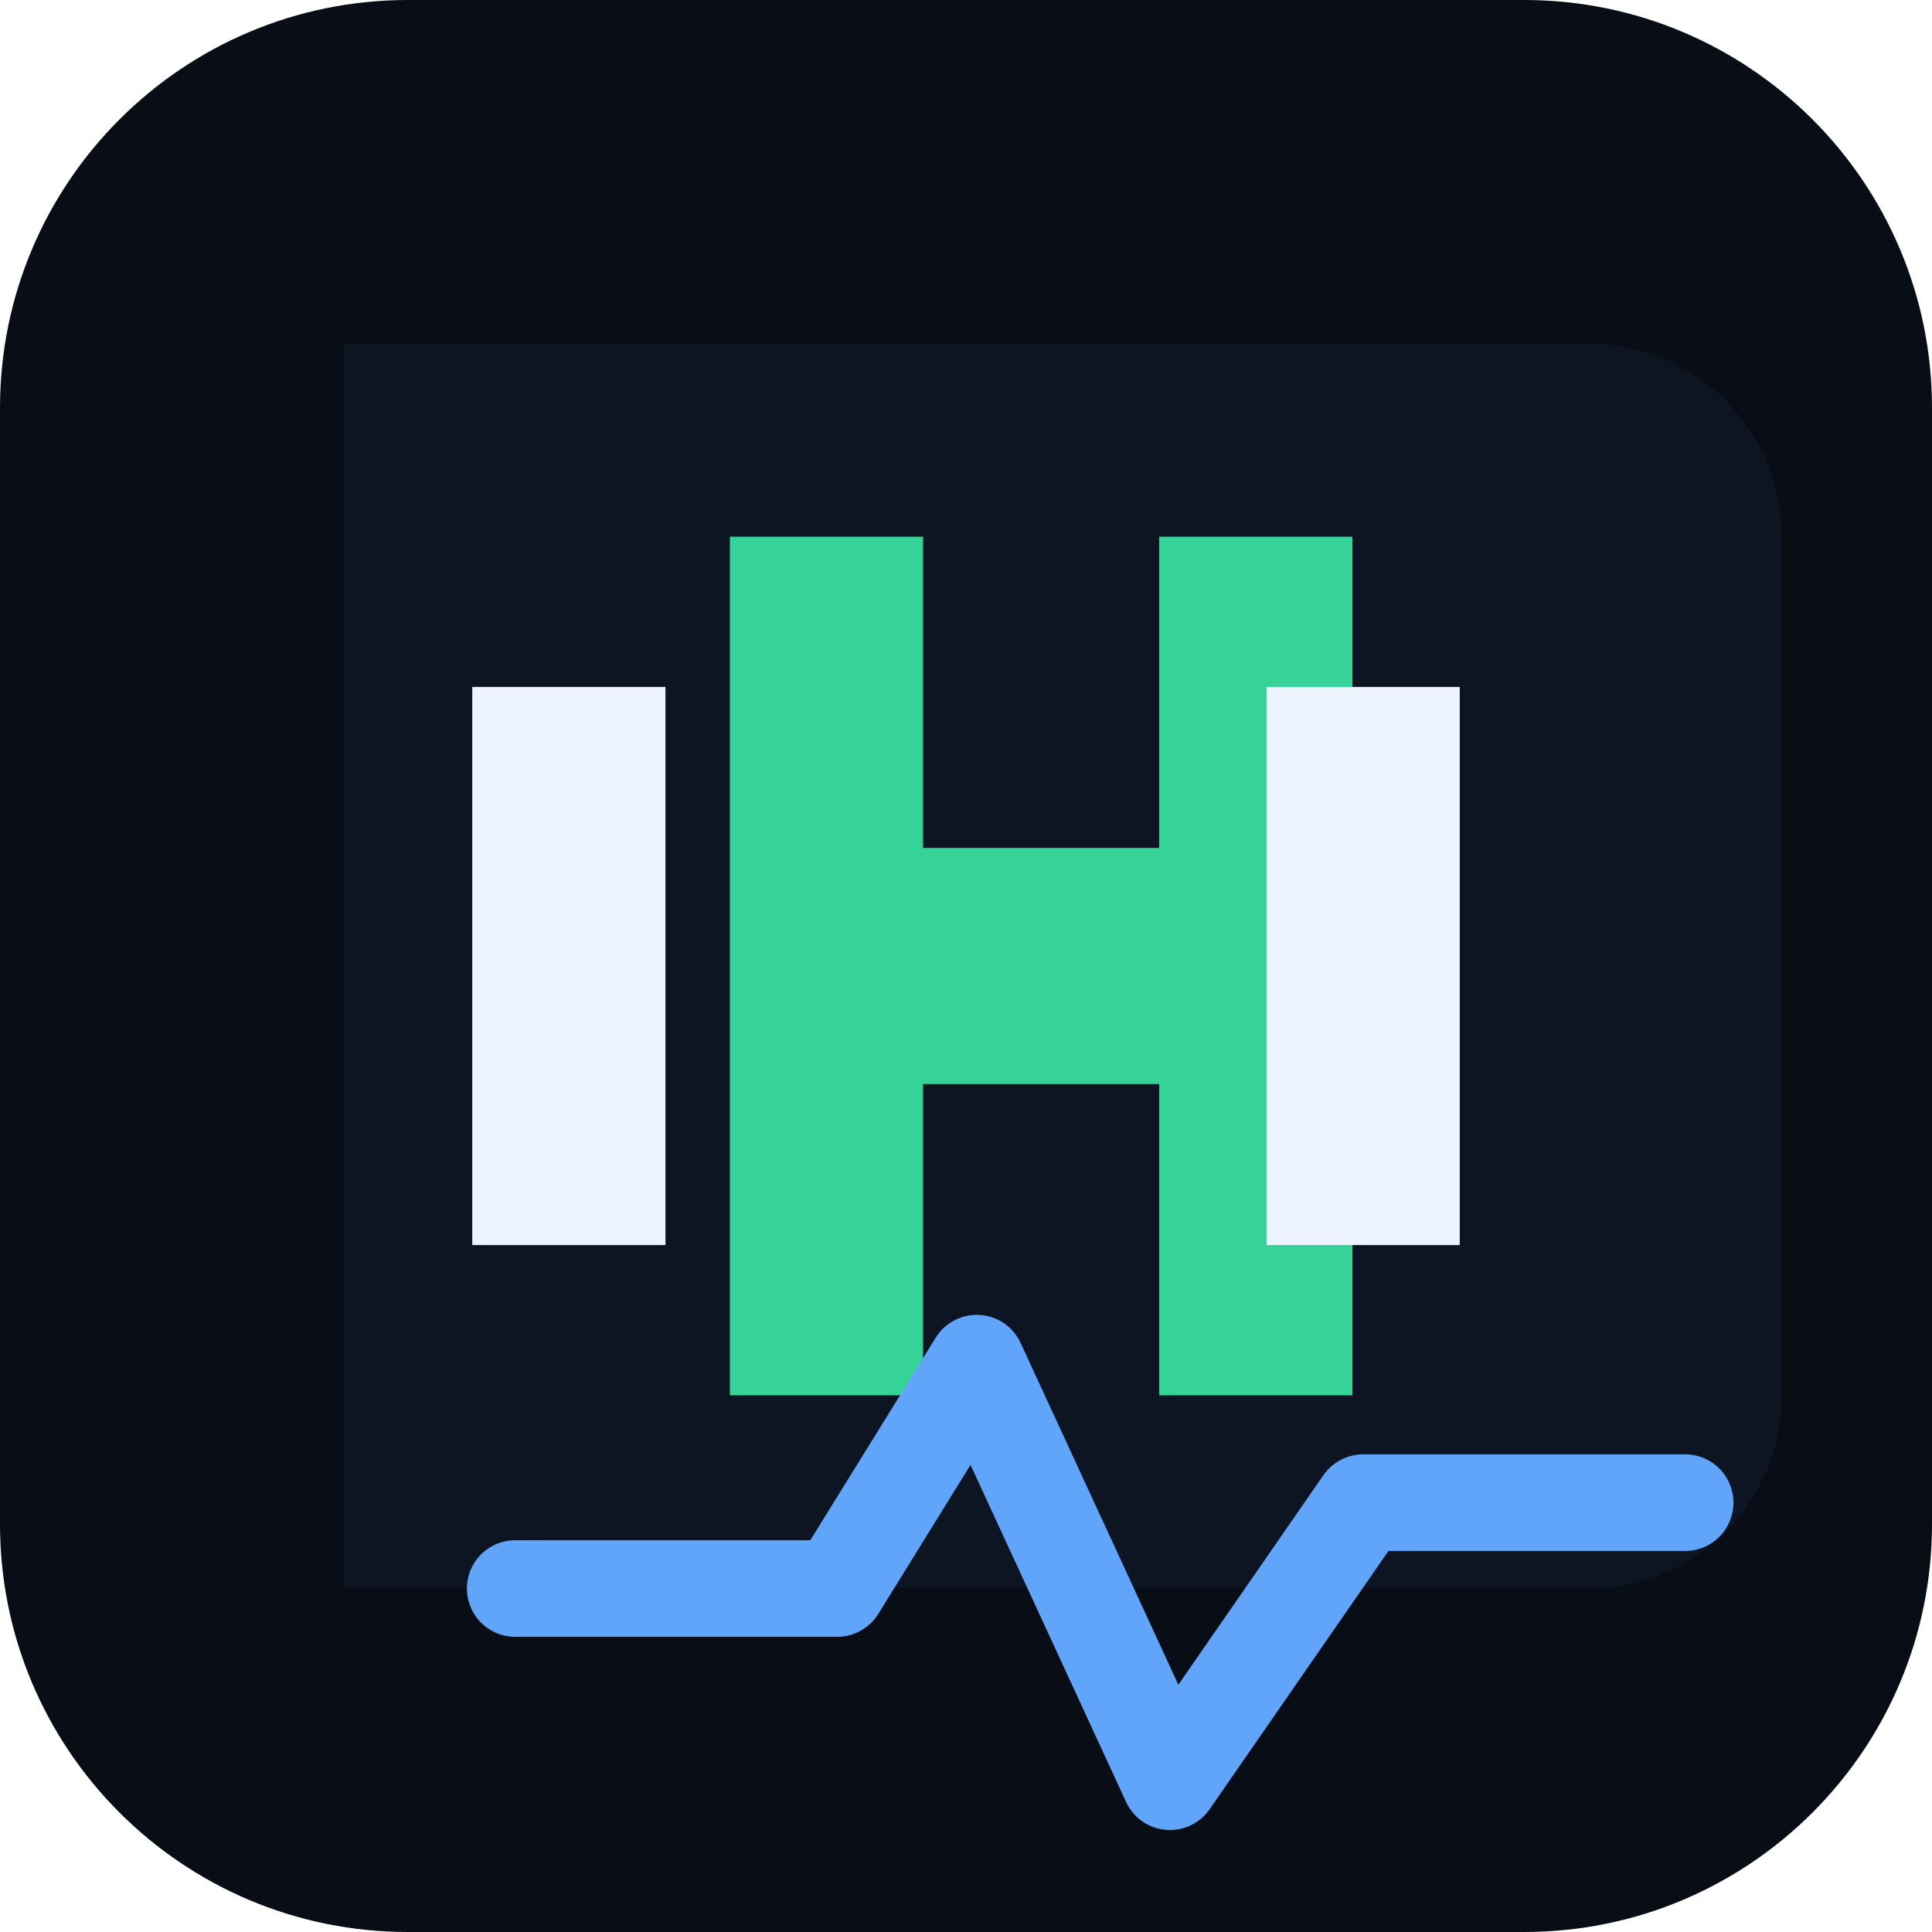
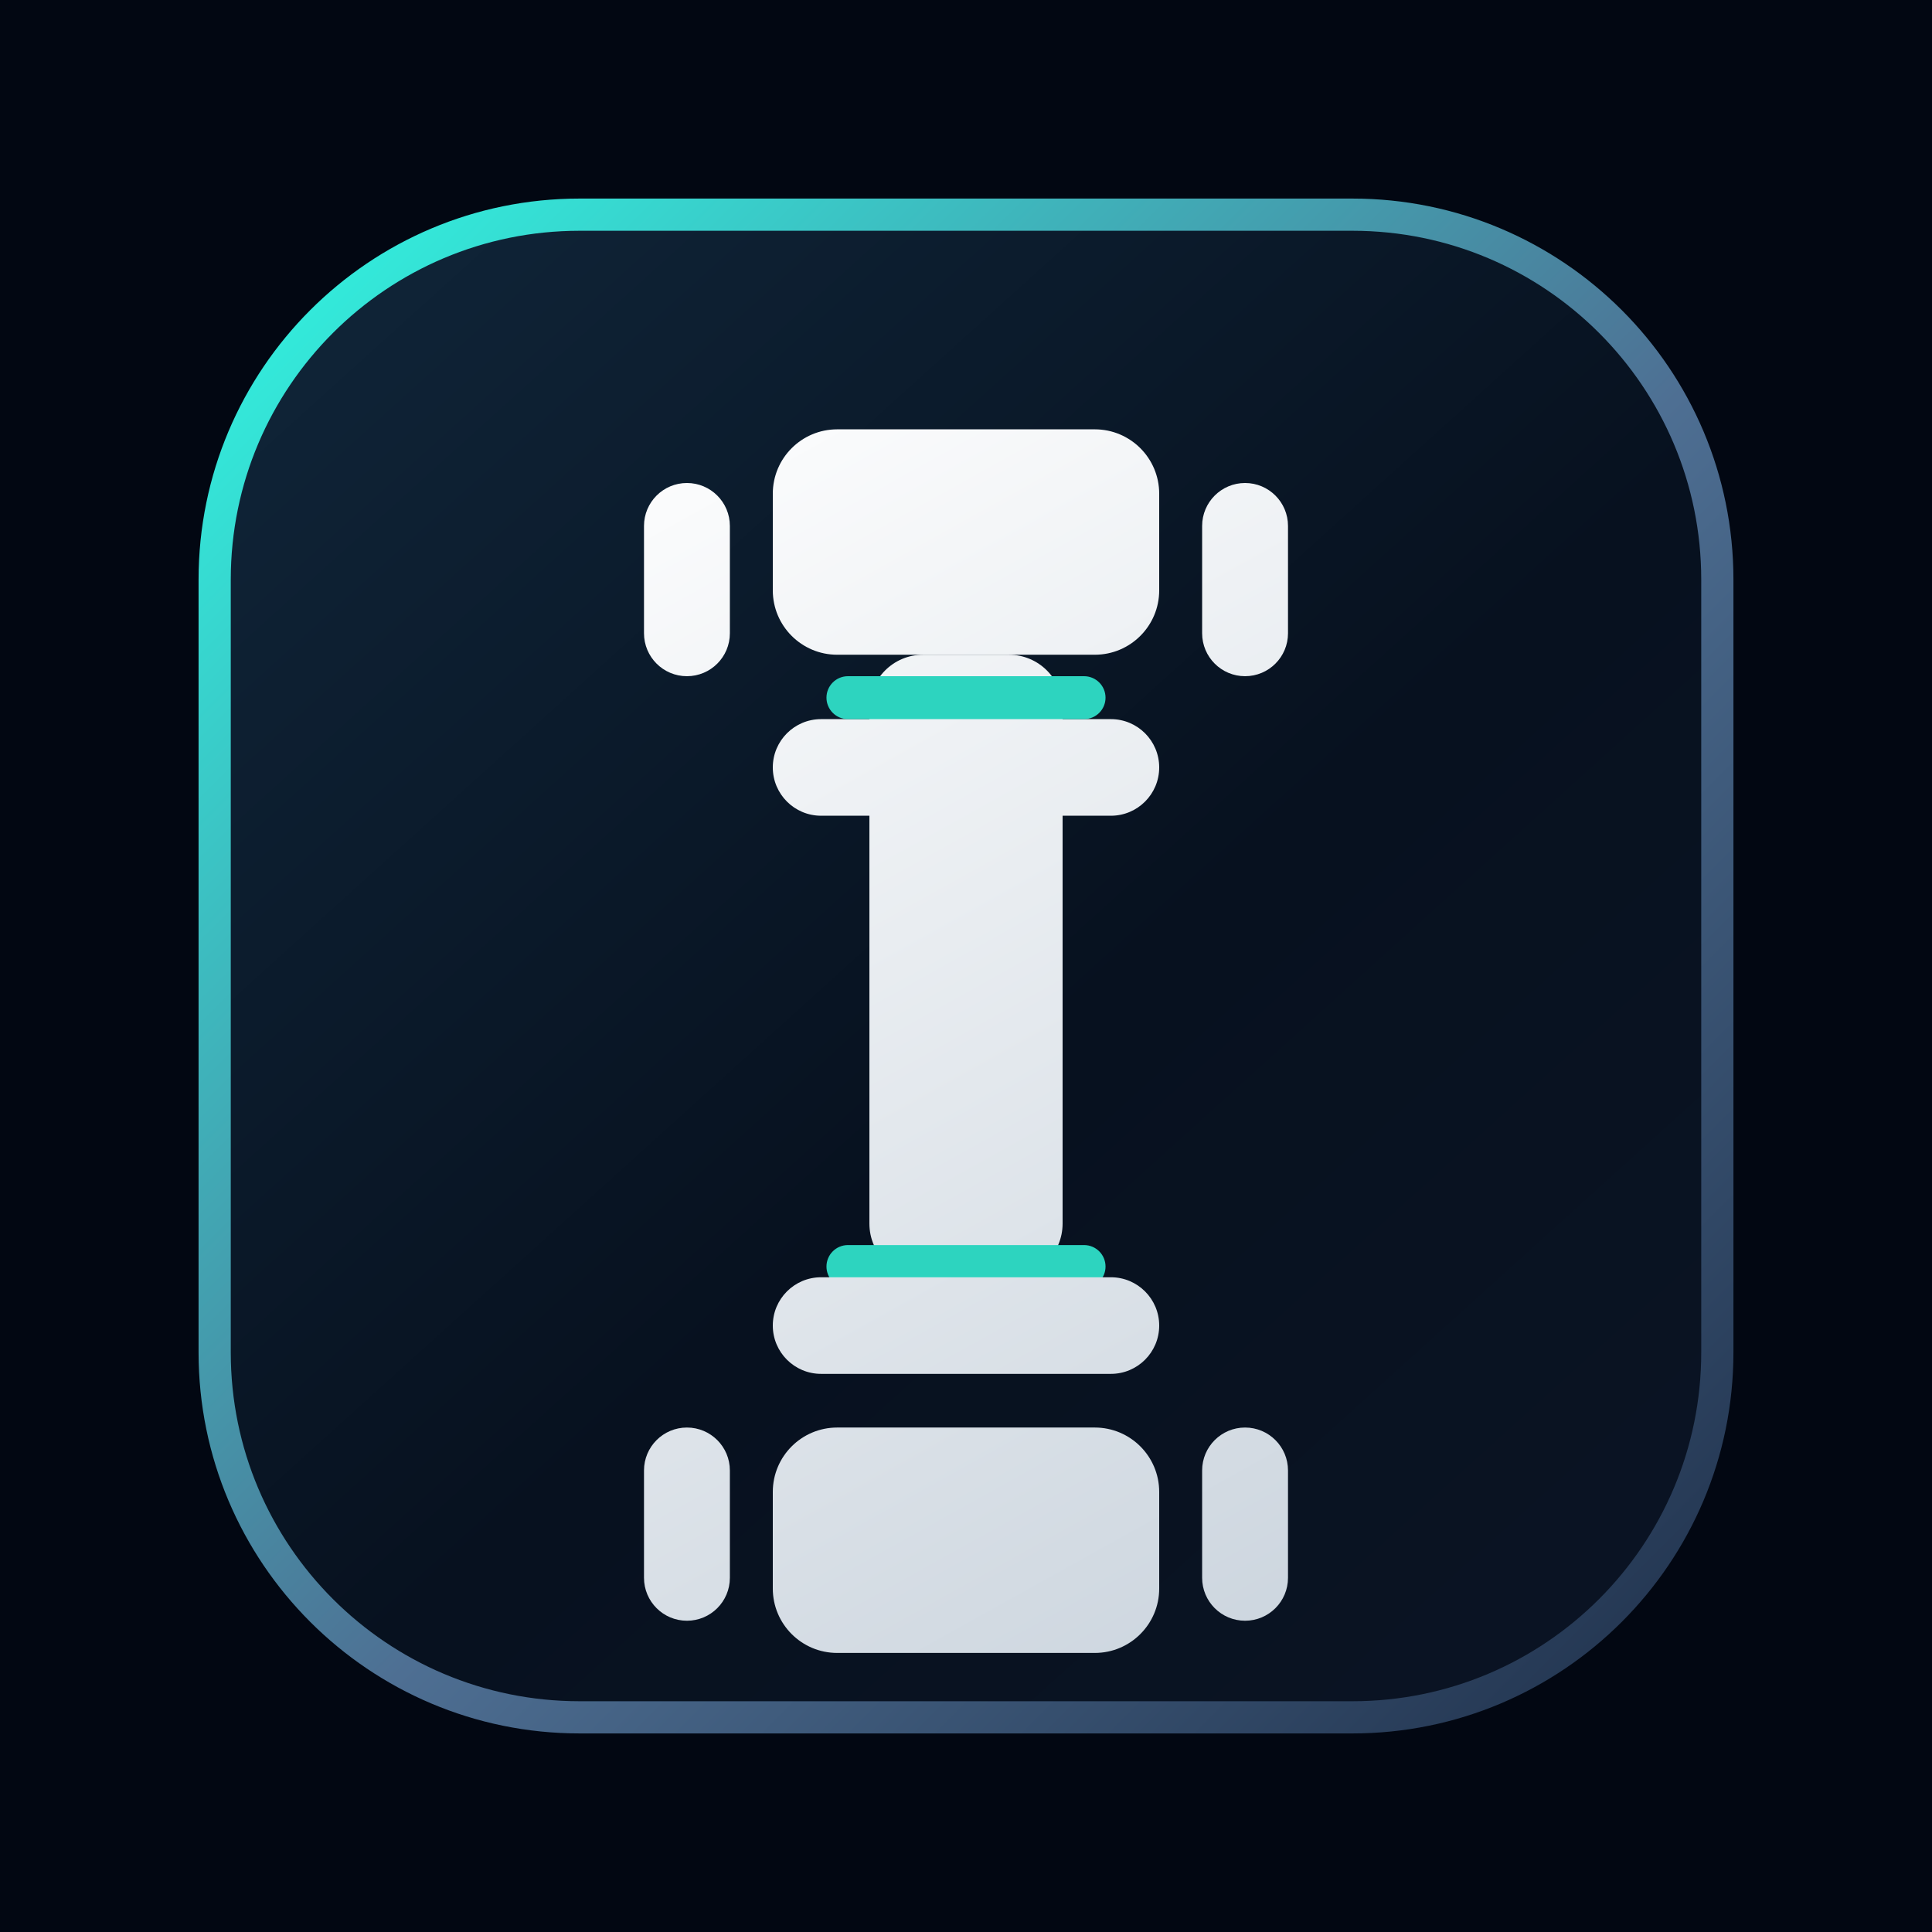
<svg xmlns="http://www.w3.org/2000/svg" viewBox="0 0 180 180" role="img" aria-label="IronLog iPhone icon">
-   <rect width="180" height="180" rx="38" fill="#080d16" />
-   <path d="M32 32h116a18 18 0 0 1 18 18v80a18 18 0 0 1-18 18H32V32Z" fill="#0d1422" />
-   <path d="M68 130V50h18v80H68Zm40 0V50h18v80h-18ZM86 101V79h22v22H86Z" fill="#36d399" />
-   <path d="M44 116V64h18v52H44Zm74 0V64h18v52h-18Z" fill="#edf4ff" />
-   <path d="M48 148h30l13-21 18 39 18-26h30" fill="none" stroke="#60a5fa" stroke-linecap="round" stroke-linejoin="round" stroke-width="9" />
+   <defs>
+     <linearGradient id="shell" x1="24" x2="156" y1="18" y2="164" gradientUnits="userSpaceOnUse">
+       <stop stop-color="#10263a" />
+       <stop offset="0.55" stop-color="#07111f" />
+       <stop offset="1" stop-color="#0b1424" />
+     </linearGradient>
+     <linearGradient id="edge" x1="24" x2="156" y1="24" y2="156" gradientUnits="userSpaceOnUse">
+       <stop stop-color="#31f2df" />
+       <stop offset="0.55" stop-color="#4e6f93" />
+       <stop offset="1" stop-color="#22344f" />
+     </linearGradient>
+     <linearGradient id="metal" x1="58" x2="122" y1="35" y2="150" gradientUnits="userSpaceOnUse">
+       <stop stop-color="#ffffff" />
+       <stop offset="1" stop-color="#cdd6df" />
+     </linearGradient>
+   </defs>
+   <rect width="180" height="180" fill="#020712" />
+   <rect x="20" y="20" width="140" height="140" rx="34" fill="url(#shell)" stroke="url(#edge)" stroke-width="3" />
+   <rect x="81" y="61" width="18" height="58" rx="5" fill="url(#metal)" />
+   <rect x="72" y="40" width="36" height="21" rx="6" fill="url(#metal)" />
+   <rect x="72" y="67" width="36" height="9" rx="4.5" fill="url(#metal)" />
+   <rect x="60" y="45" width="8" height="18" rx="4" fill="url(#metal)" />
+   <rect x="112" y="45" width="8" height="18" rx="4" fill="url(#metal)" />
+   <rect x="77" y="63" width="26" height="4" rx="2" fill="#2dd4bf" />
+   <rect x="77" y="116" width="26" height="4" rx="2" fill="#2dd4bf" />
+   <rect x="72" y="119" width="36" height="9" rx="4.5" fill="url(#metal)" />
+   <rect x="72" y="133" width="36" height="21" rx="6" fill="url(#metal)" />
+   <rect x="60" y="133" width="8" height="18" rx="4" fill="url(#metal)" />
+   <rect x="112" y="133" width="8" height="18" rx="4" fill="url(#metal)" />
</svg>
